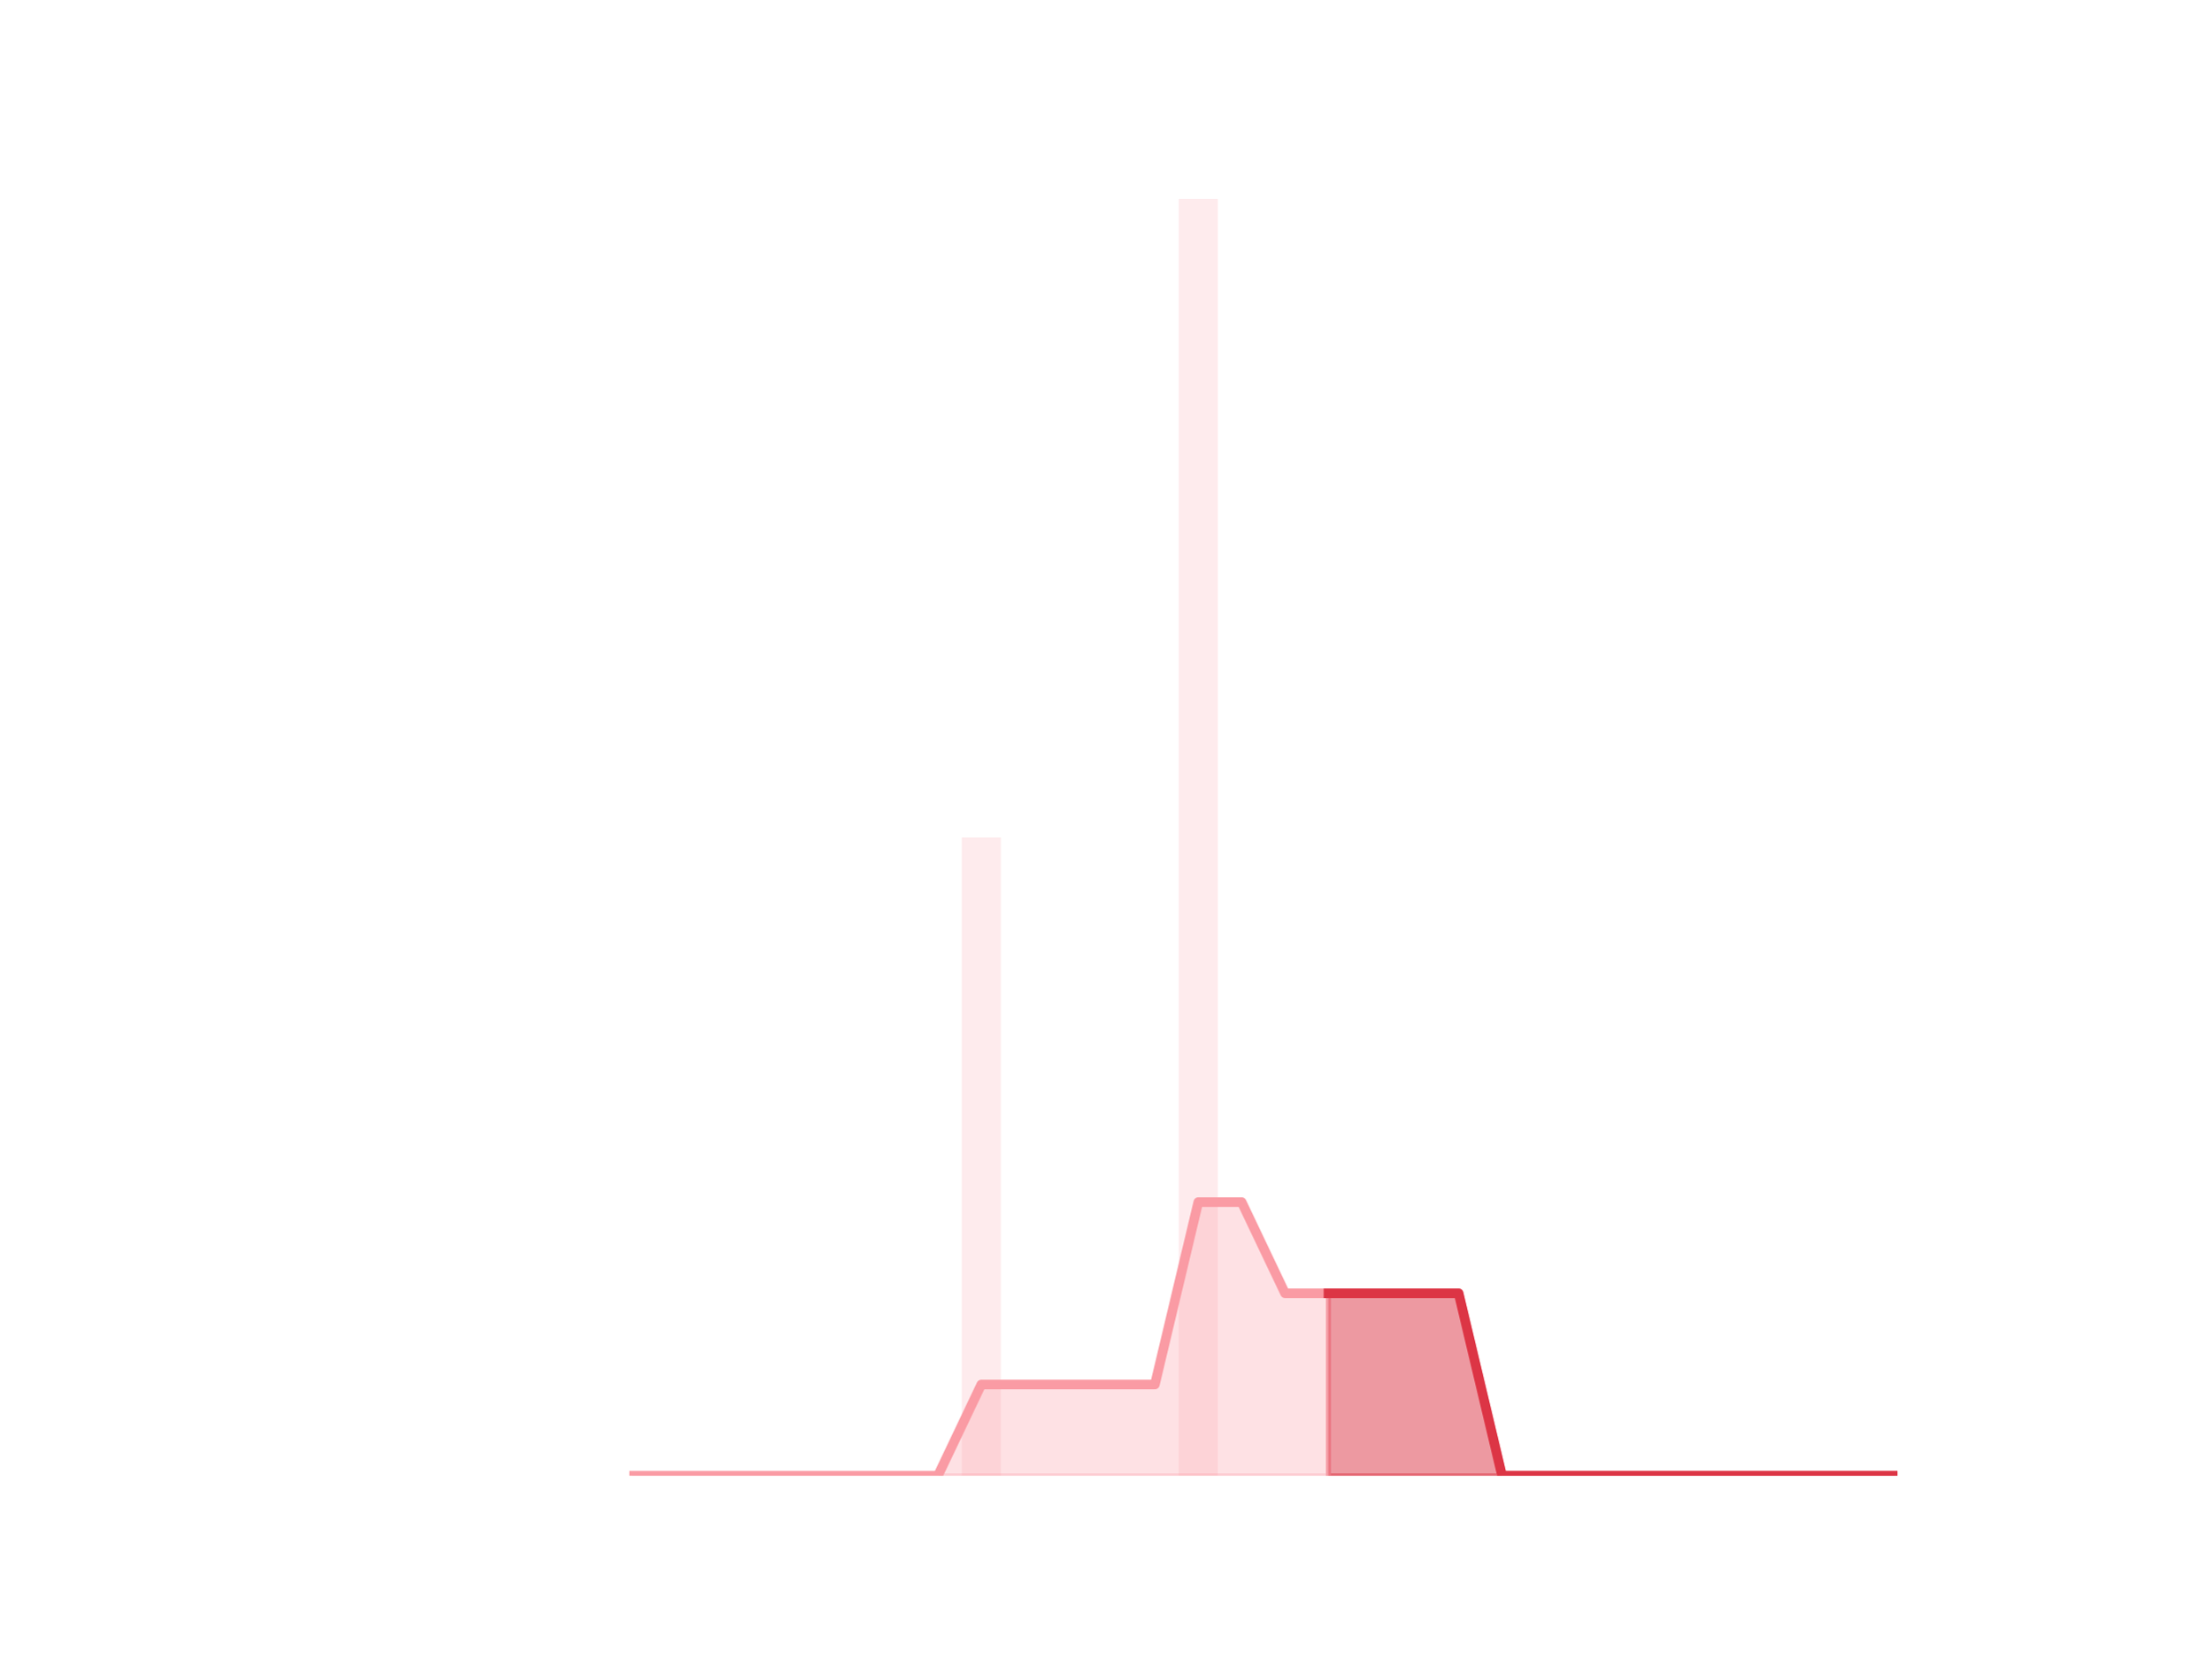
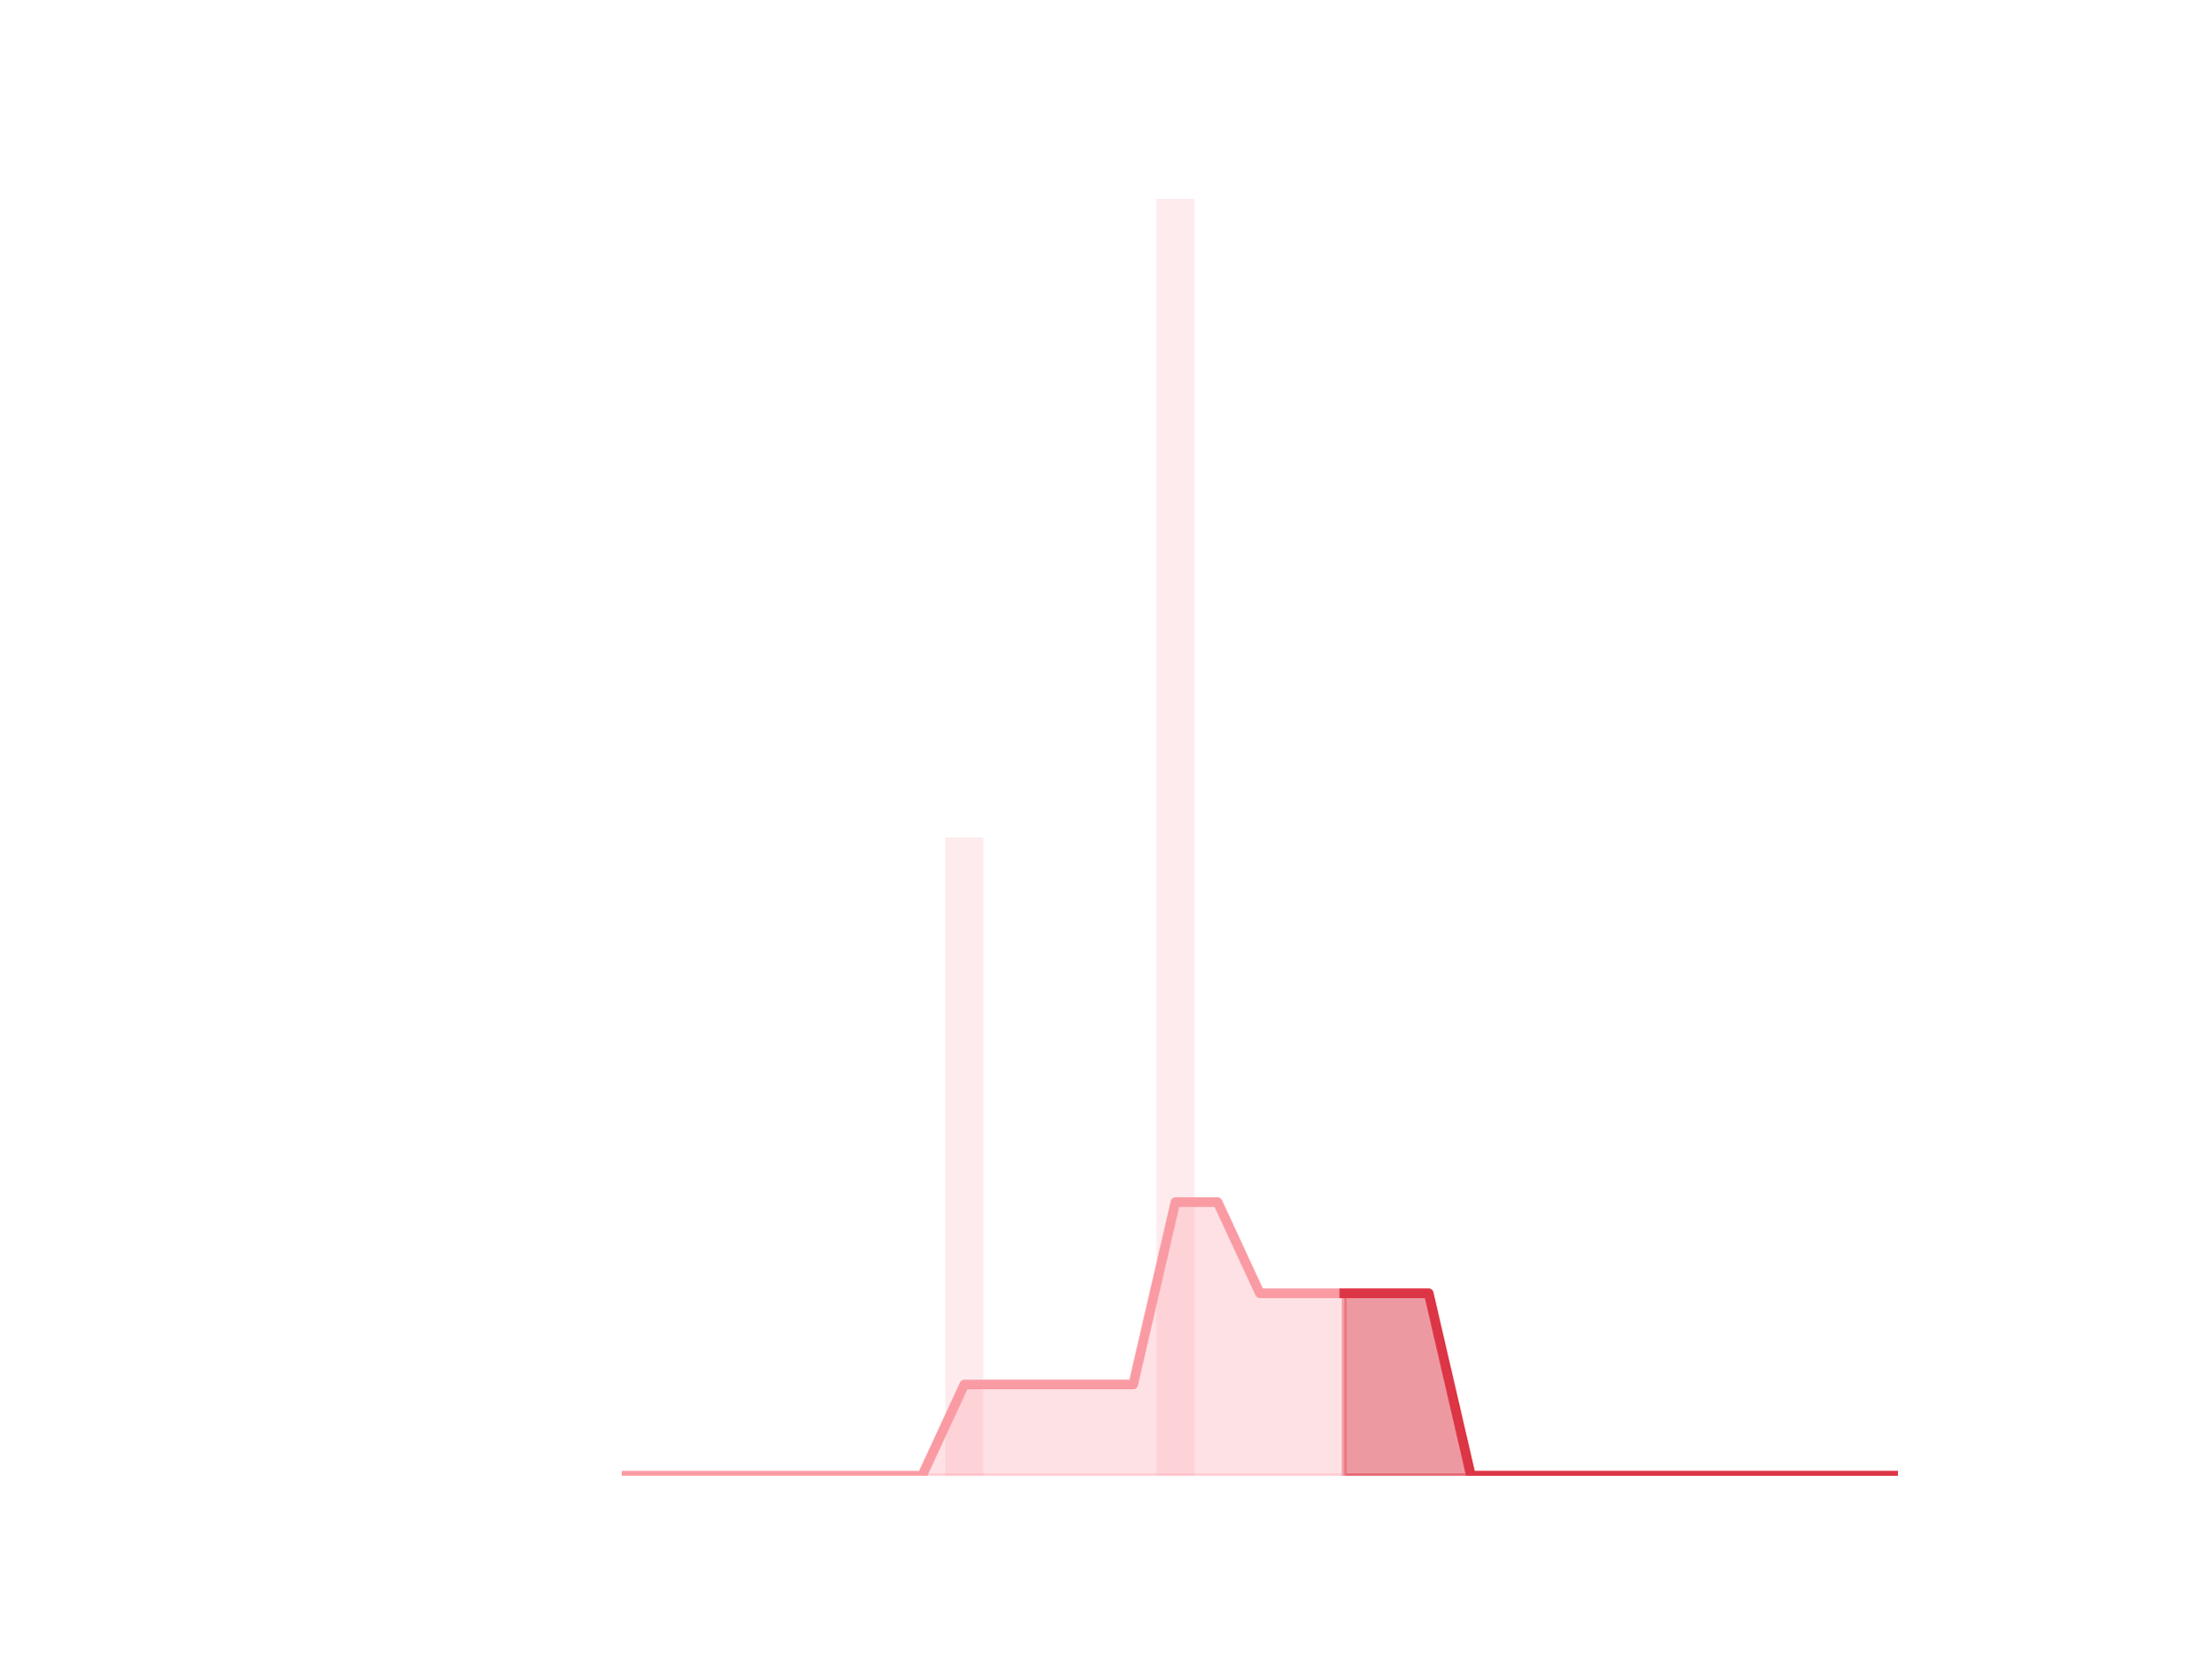
<svg xmlns="http://www.w3.org/2000/svg" xmlns:xlink="http://www.w3.org/1999/xlink" height="345.6pt" version="1.1" viewBox="0 0 460.8 345.6" width="460.8pt">
  <defs>
    <style type="text/css">*{stroke-linecap:butt;stroke-linejoin:round;}</style>
  </defs>
  <g id="figure_1">
    <g id="patch_1">
      <path d="M 0 345.6  L 460.8 345.6  L 460.8 0  L 0 0  z " style="fill:none;" />
    </g>
    <g id="axes_1">
      <g id="patch_2">
-         <path clip-path="url(#p187f119861)" d="M 73.833 307.584  L 81.972 307.584  L 81.972 307.584  L 73.833 307.584  z " style="fill:#fa9ba4;opacity:0.2;" />
+         <path clip-path="url(#p6278257e38)" d="M 73.833 307.584  L 81.751 307.584  L 81.751 307.584  L 73.833 307.584  z " style="fill:#fa9ba4;opacity:0.2;" />
      </g>
      <g id="patch_3">
-         <path clip-path="url(#p187f119861)" d="M 82.876 307.584  L 91.015 307.584  L 91.015 307.584  L 82.876 307.584  z " style="fill:#fa9ba4;opacity:0.2;" />
+         <path clip-path="url(#p6278257e38)" d="M 82.631 307.584  L 90.549 307.584  L 90.549 307.584  L 82.631 307.584  z " style="fill:#fa9ba4;opacity:0.2;" />
      </g>
      <g id="patch_4">
-         <path clip-path="url(#p187f119861)" d="M 91.919 307.584  L 100.058 307.584  L 100.058 307.584  L 91.919 307.584  z " style="fill:#fa9ba4;opacity:0.2;" />
+         <path clip-path="url(#p6278257e38)" d="M 91.429 307.584  L 99.348 307.584  L 99.348 307.584  L 91.429 307.584  z " style="fill:#fa9ba4;opacity:0.2;" />
      </g>
      <g id="patch_5">
-         <path clip-path="url(#p187f119861)" d="M 100.963 307.584  L 109.102 307.584  L 109.102 307.584  L 100.963 307.584  z " style="fill:#fa9ba4;opacity:0.2;" />
+         <path clip-path="url(#p6278257e38)" d="M 100.227 307.584  L 108.146 307.584  L 108.146 307.584  L 100.227 307.584  z " style="fill:#fa9ba4;opacity:0.2;" />
      </g>
      <g id="patch_6">
-         <path clip-path="url(#p187f119861)" d="M 110.006 307.584  L 118.145 307.584  L 118.145 307.584  L 110.006 307.584  z " style="fill:#fa9ba4;opacity:0.2;" />
+         <path clip-path="url(#p6278257e38)" d="M 109.026 307.584  L 116.944 307.584  L 116.944 307.584  L 109.026 307.584  z " style="fill:#fa9ba4;opacity:0.2;" />
      </g>
      <g id="patch_7">
-         <path clip-path="url(#p187f119861)" d="M 119.049 307.584  L 127.188 307.584  L 127.188 307.584  L 119.049 307.584  z " style="fill:#fa9ba4;opacity:0.2;" />
+         <path clip-path="url(#p6278257e38)" d="M 117.824 307.584  L 125.742 307.584  L 125.742 307.584  L 117.824 307.584  z " style="fill:#fa9ba4;opacity:0.2;" />
      </g>
      <g id="patch_8">
-         <path clip-path="url(#p187f119861)" d="M 128.093 307.584  L 136.232 307.584  L 136.232 307.584  L 128.093 307.584  z " style="fill:#fa9ba4;opacity:0.2;" />
+         <path clip-path="url(#p6278257e38)" d="M 126.622 307.584  L 134.54 307.584  L 134.54 307.584  L 126.622 307.584  z " style="fill:#fa9ba4;opacity:0.2;" />
      </g>
      <g id="patch_9">
-         <path clip-path="url(#p187f119861)" d="M 137.136 307.584  L 145.275 307.584  L 145.275 307.584  L 137.136 307.584  z " style="fill:#fa9ba4;opacity:0.2;" />
+         <path clip-path="url(#p6278257e38)" d="M 135.42 307.584  L 143.339 307.584  L 143.339 307.584  L 135.42 307.584  z " style="fill:#fa9ba4;opacity:0.2;" />
      </g>
      <g id="patch_10">
-         <path clip-path="url(#p187f119861)" d="M 146.179 307.584  L 154.318 307.584  L 154.318 307.584  L 146.179 307.584  z " style="fill:#fa9ba4;opacity:0.2;" />
+         <path clip-path="url(#p6278257e38)" d="M 144.219 307.584  L 152.137 307.584  L 152.137 307.584  L 144.219 307.584  z " style="fill:#fa9ba4;opacity:0.2;" />
      </g>
      <g id="patch_11">
-         <path clip-path="url(#p187f119861)" d="M 155.222 307.584  L 163.361 307.584  L 163.361 307.584  L 155.222 307.584  z " style="fill:#fa9ba4;opacity:0.2;" />
+         <path clip-path="url(#p6278257e38)" d="M 153.017 307.584  L 160.935 307.584  L 160.935 307.584  L 153.017 307.584  z " style="fill:#fa9ba4;opacity:0.2;" />
      </g>
      <g id="patch_12">
-         <path clip-path="url(#p187f119861)" d="M 164.266 307.584  L 172.405 307.584  L 172.405 307.584  L 164.266 307.584  z " style="fill:#fa9ba4;opacity:0.2;" />
+         <path clip-path="url(#p6278257e38)" d="M 161.815 307.584  L 169.733 307.584  L 169.733 307.584  L 161.815 307.584  z " style="fill:#fa9ba4;opacity:0.2;" />
      </g>
      <g id="patch_13">
-         <path clip-path="url(#p187f119861)" d="M 173.309 307.584  L 181.448 307.584  L 181.448 307.584  L 173.309 307.584  z " style="fill:#fa9ba4;opacity:0.2;" />
+         <path clip-path="url(#p6278257e38)" d="M 170.613 307.584  L 178.532 307.584  L 178.532 307.584  L 170.613 307.584  z " style="fill:#fa9ba4;opacity:0.2;" />
      </g>
      <g id="patch_14">
-         <path clip-path="url(#p187f119861)" d="M 182.352 307.584  L 190.491 307.584  L 190.491 307.584  L 182.352 307.584  z " style="fill:#fa9ba4;opacity:0.2;" />
+         <path clip-path="url(#p6278257e38)" d="M 179.411 307.584  L 187.33 307.584  L 187.33 307.584  L 179.411 307.584  z " style="fill:#fa9ba4;opacity:0.2;" />
      </g>
      <g id="patch_15">
-         <path clip-path="url(#p187f119861)" d="M 191.396 307.584  L 199.535 307.584  L 199.535 307.584  L 191.396 307.584  z " style="fill:#fa9ba4;opacity:0.2;" />
+         <path clip-path="url(#p6278257e38)" d="M 188.21 307.584  L 196.128 307.584  L 196.128 307.584  L 188.21 307.584  z " style="fill:#fa9ba4;opacity:0.2;" />
      </g>
      <g id="patch_16">
-         <path clip-path="url(#p187f119861)" d="M 200.439 307.584  L 208.578 307.584  L 208.578 174.528  L 200.439 174.528  z " style="fill:#fa9ba4;opacity:0.2;" />
+         <path clip-path="url(#p6278257e38)" d="M 197.008 307.584  L 204.926 307.584  L 204.926 174.528  L 197.008 174.528  z " style="fill:#fa9ba4;opacity:0.2;" />
      </g>
      <g id="patch_17">
-         <path clip-path="url(#p187f119861)" d="M 209.482 307.584  L 217.621 307.584  L 217.621 307.584  L 209.482 307.584  z " style="fill:#fa9ba4;opacity:0.2;" />
+         <path clip-path="url(#p6278257e38)" d="M 205.806 307.584  L 213.725 307.584  L 213.725 307.584  L 205.806 307.584  z " style="fill:#fa9ba4;opacity:0.2;" />
      </g>
      <g id="patch_18">
-         <path clip-path="url(#p187f119861)" d="M 218.526 307.584  L 226.665 307.584  L 226.665 307.584  L 218.526 307.584  z " style="fill:#fa9ba4;opacity:0.2;" />
+         <path clip-path="url(#p6278257e38)" d="M 214.604 307.584  L 222.523 307.584  L 222.523 307.584  L 214.604 307.584  z " style="fill:#fa9ba4;opacity:0.2;" />
      </g>
      <g id="patch_19">
-         <path clip-path="url(#p187f119861)" d="M 227.569 307.584  L 235.708 307.584  L 235.708 307.584  L 227.569 307.584  z " style="fill:#fa9ba4;opacity:0.2;" />
+         <path clip-path="url(#p6278257e38)" d="M 223.403 307.584  L 231.321 307.584  L 231.321 307.584  L 223.403 307.584  z " style="fill:#fa9ba4;opacity:0.2;" />
      </g>
      <g id="patch_20">
-         <path clip-path="url(#p187f119861)" d="M 236.612 307.584  L 244.751 307.584  L 244.751 307.584  L 236.612 307.584  z " style="fill:#fa9ba4;opacity:0.2;" />
+         <path clip-path="url(#p6278257e38)" d="M 232.201 307.584  L 240.119 307.584  L 240.119 307.584  L 232.201 307.584  z " style="fill:#fa9ba4;opacity:0.2;" />
      </g>
      <g id="patch_21">
-         <path clip-path="url(#p187f119861)" d="M 245.655 307.584  L 253.794 307.584  L 253.794 41.472  L 245.655 41.472  z " style="fill:#fa9ba4;opacity:0.2;" />
+         <path clip-path="url(#p6278257e38)" d="M 240.999 307.584  L 248.917 307.584  L 248.917 41.472  L 240.999 41.472  z " style="fill:#fa9ba4;opacity:0.2;" />
      </g>
      <g id="patch_22">
-         <path clip-path="url(#p187f119861)" d="M 254.699 307.584  L 262.838 307.584  L 262.838 307.584  L 254.699 307.584  z " style="fill:#fa9ba4;opacity:0.2;" />
+         <path clip-path="url(#p6278257e38)" d="M 249.797 307.584  L 257.716 307.584  L 257.716 307.584  L 249.797 307.584  z " style="fill:#fa9ba4;opacity:0.2;" />
      </g>
      <g id="patch_23">
-         <path clip-path="url(#p187f119861)" d="M 263.742 307.584  L 271.881 307.584  L 271.881 307.584  L 263.742 307.584  z " style="fill:#fa9ba4;opacity:0.2;" />
+         <path clip-path="url(#p6278257e38)" d="M 258.595 307.584  L 266.514 307.584  L 266.514 307.584  L 258.595 307.584  z " style="fill:#fa9ba4;opacity:0.2;" />
      </g>
      <g id="patch_24">
-         <path clip-path="url(#p187f119861)" d="M 272.785 307.584  L 280.924 307.584  L 280.924 307.584  L 272.785 307.584  z " style="fill:#fa9ba4;opacity:0.2;" />
+         <path clip-path="url(#p6278257e38)" d="M 267.394 307.584  L 275.312 307.584  L 275.312 307.584  L 267.394 307.584  z " style="fill:#fa9ba4;opacity:0.2;" />
      </g>
      <g id="patch_25">
-         <path clip-path="url(#p187f119861)" d="M 281.829 307.584  L 289.968 307.584  L 289.968 307.584  L 281.829 307.584  z " style="fill:#fa9ba4;opacity:0.2;" />
+         <path clip-path="url(#p6278257e38)" d="M 276.192 307.584  L 284.11 307.584  L 284.11 307.584  L 276.192 307.584  z " style="fill:#fa9ba4;opacity:0.2;" />
      </g>
      <g id="patch_26">
-         <path clip-path="url(#p187f119861)" d="M 290.872 307.584  L 299.011 307.584  L 299.011 307.584  L 290.872 307.584  z " style="fill:#fa9ba4;opacity:0.2;" />
+         <path clip-path="url(#p6278257e38)" d="M 284.99 307.584  L 292.909 307.584  L 292.909 307.584  L 284.99 307.584  z " style="fill:#fa9ba4;opacity:0.2;" />
      </g>
      <g id="patch_27">
-         <path clip-path="url(#p187f119861)" d="M 299.915 307.584  L 308.054 307.584  L 308.054 307.584  L 299.915 307.584  z " style="fill:#fa9ba4;opacity:0.2;" />
+         <path clip-path="url(#p6278257e38)" d="M 293.788 307.584  L 301.707 307.584  L 301.707 307.584  L 293.788 307.584  z " style="fill:#fa9ba4;opacity:0.2;" />
      </g>
      <g id="patch_28">
-         <path clip-path="url(#p187f119861)" d="M 308.959 307.584  L 317.098 307.584  L 317.098 307.584  L 308.959 307.584  z " style="fill:#fa9ba4;opacity:0.2;" />
+         <path clip-path="url(#p6278257e38)" d="M 302.587 307.584  L 310.505 307.584  L 310.505 307.584  L 302.587 307.584  z " style="fill:#fa9ba4;opacity:0.2;" />
      </g>
      <g id="patch_29">
-         <path clip-path="url(#p187f119861)" d="M 318.002 307.584  L 326.141 307.584  L 326.141 307.584  L 318.002 307.584  z " style="fill:#fa9ba4;opacity:0.2;" />
+         <path clip-path="url(#p6278257e38)" d="M 311.385 307.584  L 319.303 307.584  L 319.303 307.584  L 311.385 307.584  z " style="fill:#fa9ba4;opacity:0.2;" />
      </g>
      <g id="patch_30">
-         <path clip-path="url(#p187f119861)" d="M 327.045 307.584  L 335.184 307.584  L 335.184 307.584  L 327.045 307.584  z " style="fill:#fa9ba4;opacity:0.2;" />
+         <path clip-path="url(#p6278257e38)" d="M 320.183 307.584  L 328.101 307.584  L 328.101 307.584  L 320.183 307.584  z " style="fill:#fa9ba4;opacity:0.2;" />
      </g>
      <g id="patch_31">
-         <path clip-path="url(#p187f119861)" d="M 336.088 307.584  L 344.227 307.584  L 344.227 307.584  L 336.088 307.584  z " style="fill:#fa9ba4;opacity:0.2;" />
+         <path clip-path="url(#p6278257e38)" d="M 328.981 307.584  L 336.9 307.584  L 336.9 307.584  L 328.981 307.584  z " style="fill:#fa9ba4;opacity:0.2;" />
      </g>
      <g id="patch_32">
-         <path clip-path="url(#p187f119861)" d="M 345.132 307.584  L 353.271 307.584  L 353.271 307.584  L 345.132 307.584  z " style="fill:#fa9ba4;opacity:0.2;" />
+         <path clip-path="url(#p6278257e38)" d="M 337.78 307.584  L 345.698 307.584  L 345.698 307.584  L 337.78 307.584  z " style="fill:#fa9ba4;opacity:0.2;" />
      </g>
      <g id="patch_33">
-         <path clip-path="url(#p187f119861)" d="M 354.175 307.584  L 362.314 307.584  L 362.314 307.584  L 354.175 307.584  z " style="fill:#fa9ba4;opacity:0.2;" />
+         <path clip-path="url(#p6278257e38)" d="M 346.578 307.584  L 354.496 307.584  L 354.496 307.584  L 346.578 307.584  z " style="fill:#fa9ba4;opacity:0.2;" />
      </g>
      <g id="patch_34">
-         <path clip-path="url(#p187f119861)" d="M 363.218 307.584  L 371.357 307.584  L 371.357 307.584  L 363.218 307.584  z " style="fill:#fa9ba4;opacity:0.2;" />
+         <path clip-path="url(#p6278257e38)" d="M 355.376 307.584  L 363.294 307.584  L 363.294 307.584  L 355.376 307.584  z " style="fill:#fa9ba4;opacity:0.2;" />
      </g>
      <g id="patch_35">
-         <path clip-path="url(#p187f119861)" d="M 372.262 307.584  L 380.401 307.584  L 380.401 307.584  L 372.262 307.584  z " style="fill:#fa9ba4;opacity:0.2;" />
+         <path clip-path="url(#p6278257e38)" d="M 364.174 307.584  L 372.093 307.584  L 372.093 307.584  L 364.174 307.584  z " style="fill:#fa9ba4;opacity:0.2;" />
      </g>
      <g id="patch_36">
-         <path clip-path="url(#p187f119861)" d="M 381.305 307.584  L 389.444 307.584  L 389.444 307.584  L 381.305 307.584  z " style="fill:#fa9ba4;opacity:0.2;" />
+         <path clip-path="url(#p6278257e38)" d="M 372.972 307.584  L 380.891 307.584  L 380.891 307.584  L 372.972 307.584  z " style="fill:#fa9ba4;opacity:0.2;" />
      </g>
      <g id="patch_37">
-         <path clip-path="url(#p187f119861)" d="M 390.348 307.584  L 398.487 307.584  L 398.487 307.584  L 390.348 307.584  z " style="fill:#fa9ba4;opacity:0.2;" />
+         <path clip-path="url(#p6278257e38)" d="M 381.771 307.584  L 389.689 307.584  L 389.689 307.584  L 381.771 307.584  z " style="fill:#fa9ba4;opacity:0.2;" />
+       </g>
+       <g id="patch_38">
+         <path clip-path="url(#p6278257e38)" d="M 390.569 307.584  L 398.487 307.584  L 398.487 307.584  L 390.569 307.584  z " style="fill:#fa9ba4;opacity:0.2;" />
      </g>
      <g id="matplotlib.axis_1" />
      <g id="matplotlib.axis_2" />
      <g id="PolyCollection_1">
        <defs>
-           <path d="M 276.855 -76.032  L 276.855 -38.016  L 285.898 -38.016  L 294.941 -38.016  L 303.985 -38.016  L 313.028 -38.016  L 322.071 -38.016  L 331.115 -38.016  L 340.158 -38.016  L 349.201 -38.016  L 358.245 -38.016  L 367.288 -38.016  L 376.331 -38.016  L 385.374 -38.016  L 394.418 -38.016  L 394.418 -38.016  L 394.418 -38.016  L 385.374 -38.016  L 376.331 -38.016  L 367.288 -38.016  L 358.245 -38.016  L 349.201 -38.016  L 340.158 -38.016  L 331.115 -38.016  L 322.071 -38.016  L 313.028 -38.016  L 303.985 -76.032  L 294.941 -76.032  L 285.898 -76.032  L 276.855 -76.032  z " id="md33f8ee433" style="stroke:#dc3545;stroke-opacity:0.5;" />
+           <path d="M 280.151 -76.032  L 280.151 -38.016  L 288.949 -38.016  L 297.748 -38.016  L 306.546 -38.016  L 315.344 -38.016  L 324.142 -38.016  L 332.94 -38.016  L 341.739 -38.016  L 350.537 -38.016  L 359.335 -38.016  L 368.133 -38.016  L 376.932 -38.016  L 385.73 -38.016  L 394.528 -38.016  L 394.528 -38.016  L 394.528 -38.016  L 385.73 -38.016  L 376.932 -38.016  L 368.133 -38.016  L 359.335 -38.016  L 350.537 -38.016  L 341.739 -38.016  L 332.94 -38.016  L 324.142 -38.016  L 315.344 -38.016  L 306.546 -38.016  L 297.748 -76.032  L 288.949 -76.032  L 280.151 -76.032  z " id="mbc113872f8" style="stroke:#dc3545;stroke-opacity:0.5;" />
        </defs>
-         <g clip-path="url(#p187f119861)">
-           <use style="fill:#dc3545;fill-opacity:0.5;stroke:#dc3545;stroke-opacity:0.5;" x="0" xlink:href="#md33f8ee433" y="345.6" />
+         <g clip-path="url(#p6278257e38)">
+           <use style="fill:#dc3545;fill-opacity:0.5;stroke:#dc3545;stroke-opacity:0.5;" x="0" xlink:href="#mbc113872f8" y="345.6" />
        </g>
      </g>
      <g id="PolyCollection_2">
        <defs>
-           <path d="M 132.162 -38.016  L 132.162 -38.016  L 141.205 -38.016  L 150.249 -38.016  L 159.292 -38.016  L 168.335 -38.016  L 177.379 -38.016  L 186.422 -38.016  L 195.465 -38.016  L 204.508 -38.016  L 213.552 -38.016  L 222.595 -38.016  L 231.638 -38.016  L 240.682 -38.016  L 249.725 -38.016  L 258.768 -38.016  L 267.812 -38.016  L 276.855 -38.016  L 276.855 -76.032  L 276.855 -76.032  L 267.812 -76.032  L 258.768 -95.04  L 249.725 -95.04  L 240.682 -57.024  L 231.638 -57.024  L 222.595 -57.024  L 213.552 -57.024  L 204.508 -57.024  L 195.465 -38.016  L 186.422 -38.016  L 177.379 -38.016  L 168.335 -38.016  L 159.292 -38.016  L 150.249 -38.016  L 141.205 -38.016  L 132.162 -38.016  z " id="md8dba3a29b" style="stroke:#fa9ba4;stroke-opacity:0.3;" />
+           <path d="M 130.581 -38.016  L 130.581 -38.016  L 139.38 -38.016  L 148.178 -38.016  L 156.976 -38.016  L 165.774 -38.016  L 174.572 -38.016  L 183.371 -38.016  L 192.169 -38.016  L 200.967 -38.016  L 209.765 -38.016  L 218.564 -38.016  L 227.362 -38.016  L 236.16 -38.016  L 244.958 -38.016  L 253.756 -38.016  L 262.555 -38.016  L 271.353 -38.016  L 280.151 -38.016  L 280.151 -76.032  L 280.151 -76.032  L 271.353 -76.032  L 262.555 -76.032  L 253.756 -95.04  L 244.958 -95.04  L 236.16 -57.024  L 227.362 -57.024  L 218.564 -57.024  L 209.765 -57.024  L 200.967 -57.024  L 192.169 -38.016  L 183.371 -38.016  L 174.572 -38.016  L 165.774 -38.016  L 156.976 -38.016  L 148.178 -38.016  L 139.38 -38.016  L 130.581 -38.016  z " id="mc5d74349dd" style="stroke:#fa9ba4;stroke-opacity:0.3;" />
        </defs>
-         <g clip-path="url(#p187f119861)">
-           <use style="fill:#fa9ba4;fill-opacity:0.3;stroke:#fa9ba4;stroke-opacity:0.3;" x="0" xlink:href="#md8dba3a29b" y="345.6" />
+         <g clip-path="url(#p6278257e38)">
+           <use style="fill:#fa9ba4;fill-opacity:0.3;stroke:#fa9ba4;stroke-opacity:0.3;" x="0" xlink:href="#mc5d74349dd" y="345.6" />
        </g>
      </g>
      <g id="line2d_1">
-         <path clip-path="url(#p187f119861)" d="M 132.162 307.584  L 141.205 307.584  L 150.249 307.584  L 159.292 307.584  L 168.335 307.584  L 177.379 307.584  L 186.422 307.584  L 195.465 307.584  L 204.508 288.576  L 213.552 288.576  L 222.595 288.576  L 231.638 288.576  L 240.682 288.576  L 249.725 250.56  L 258.768 250.56  L 267.812 269.568  L 276.855 269.568  L 285.898 269.568  L 294.941 269.568  L 303.985 269.568  L 313.028 307.584  L 322.071 307.584  L 331.115 307.584  L 340.158 307.584  L 349.201 307.584  L 358.245 307.584  L 367.288 307.584  L 376.331 307.584  L 385.374 307.584  L 394.418 307.584  " style="fill:none;stroke:#fa9ba4;stroke-linecap:square;stroke-width:2;" />
+         <path clip-path="url(#p6278257e38)" d="M 130.581 307.584  L 139.38 307.584  L 148.178 307.584  L 156.976 307.584  L 165.774 307.584  L 174.572 307.584  L 183.371 307.584  L 192.169 307.584  L 200.967 288.576  L 209.765 288.576  L 218.564 288.576  L 227.362 288.576  L 236.16 288.576  L 244.958 250.56  L 253.756 250.56  L 262.555 269.568  L 271.353 269.568  L 280.151 269.568  L 288.949 269.568  L 297.748 269.568  L 306.546 307.584  L 315.344 307.584  L 324.142 307.584  L 332.94 307.584  L 341.739 307.584  L 350.537 307.584  L 359.335 307.584  L 368.133 307.584  L 376.932 307.584  L 385.73 307.584  L 394.528 307.584  " style="fill:none;stroke:#fa9ba4;stroke-linecap:square;stroke-width:2;" />
      </g>
      <g id="line2d_2">
-         <path clip-path="url(#p187f119861)" d="M 276.855 269.568  L 285.898 269.568  L 294.941 269.568  L 303.985 269.568  L 313.028 307.584  L 322.071 307.584  L 331.115 307.584  L 340.158 307.584  L 349.201 307.584  L 358.245 307.584  L 367.288 307.584  L 376.331 307.584  L 385.374 307.584  L 394.418 307.584  " style="fill:none;stroke:#dc3545;stroke-linecap:square;stroke-width:2;" />
+         <path clip-path="url(#p6278257e38)" d="M 280.151 269.568  L 288.949 269.568  L 297.748 269.568  L 306.546 307.584  L 315.344 307.584  L 324.142 307.584  L 332.94 307.584  L 341.739 307.584  L 350.537 307.584  L 359.335 307.584  L 368.133 307.584  L 376.932 307.584  L 385.73 307.584  L 394.528 307.584  " style="fill:none;stroke:#dc3545;stroke-linecap:square;stroke-width:2;" />
      </g>
    </g>
  </g>
  <defs>
-     <clipPath id="p187f119861">
+     <clipPath id="p6278257e38">
      <rect height="266.112" width="357.12" x="57.6" y="41.472" />
    </clipPath>
  </defs>
</svg>
